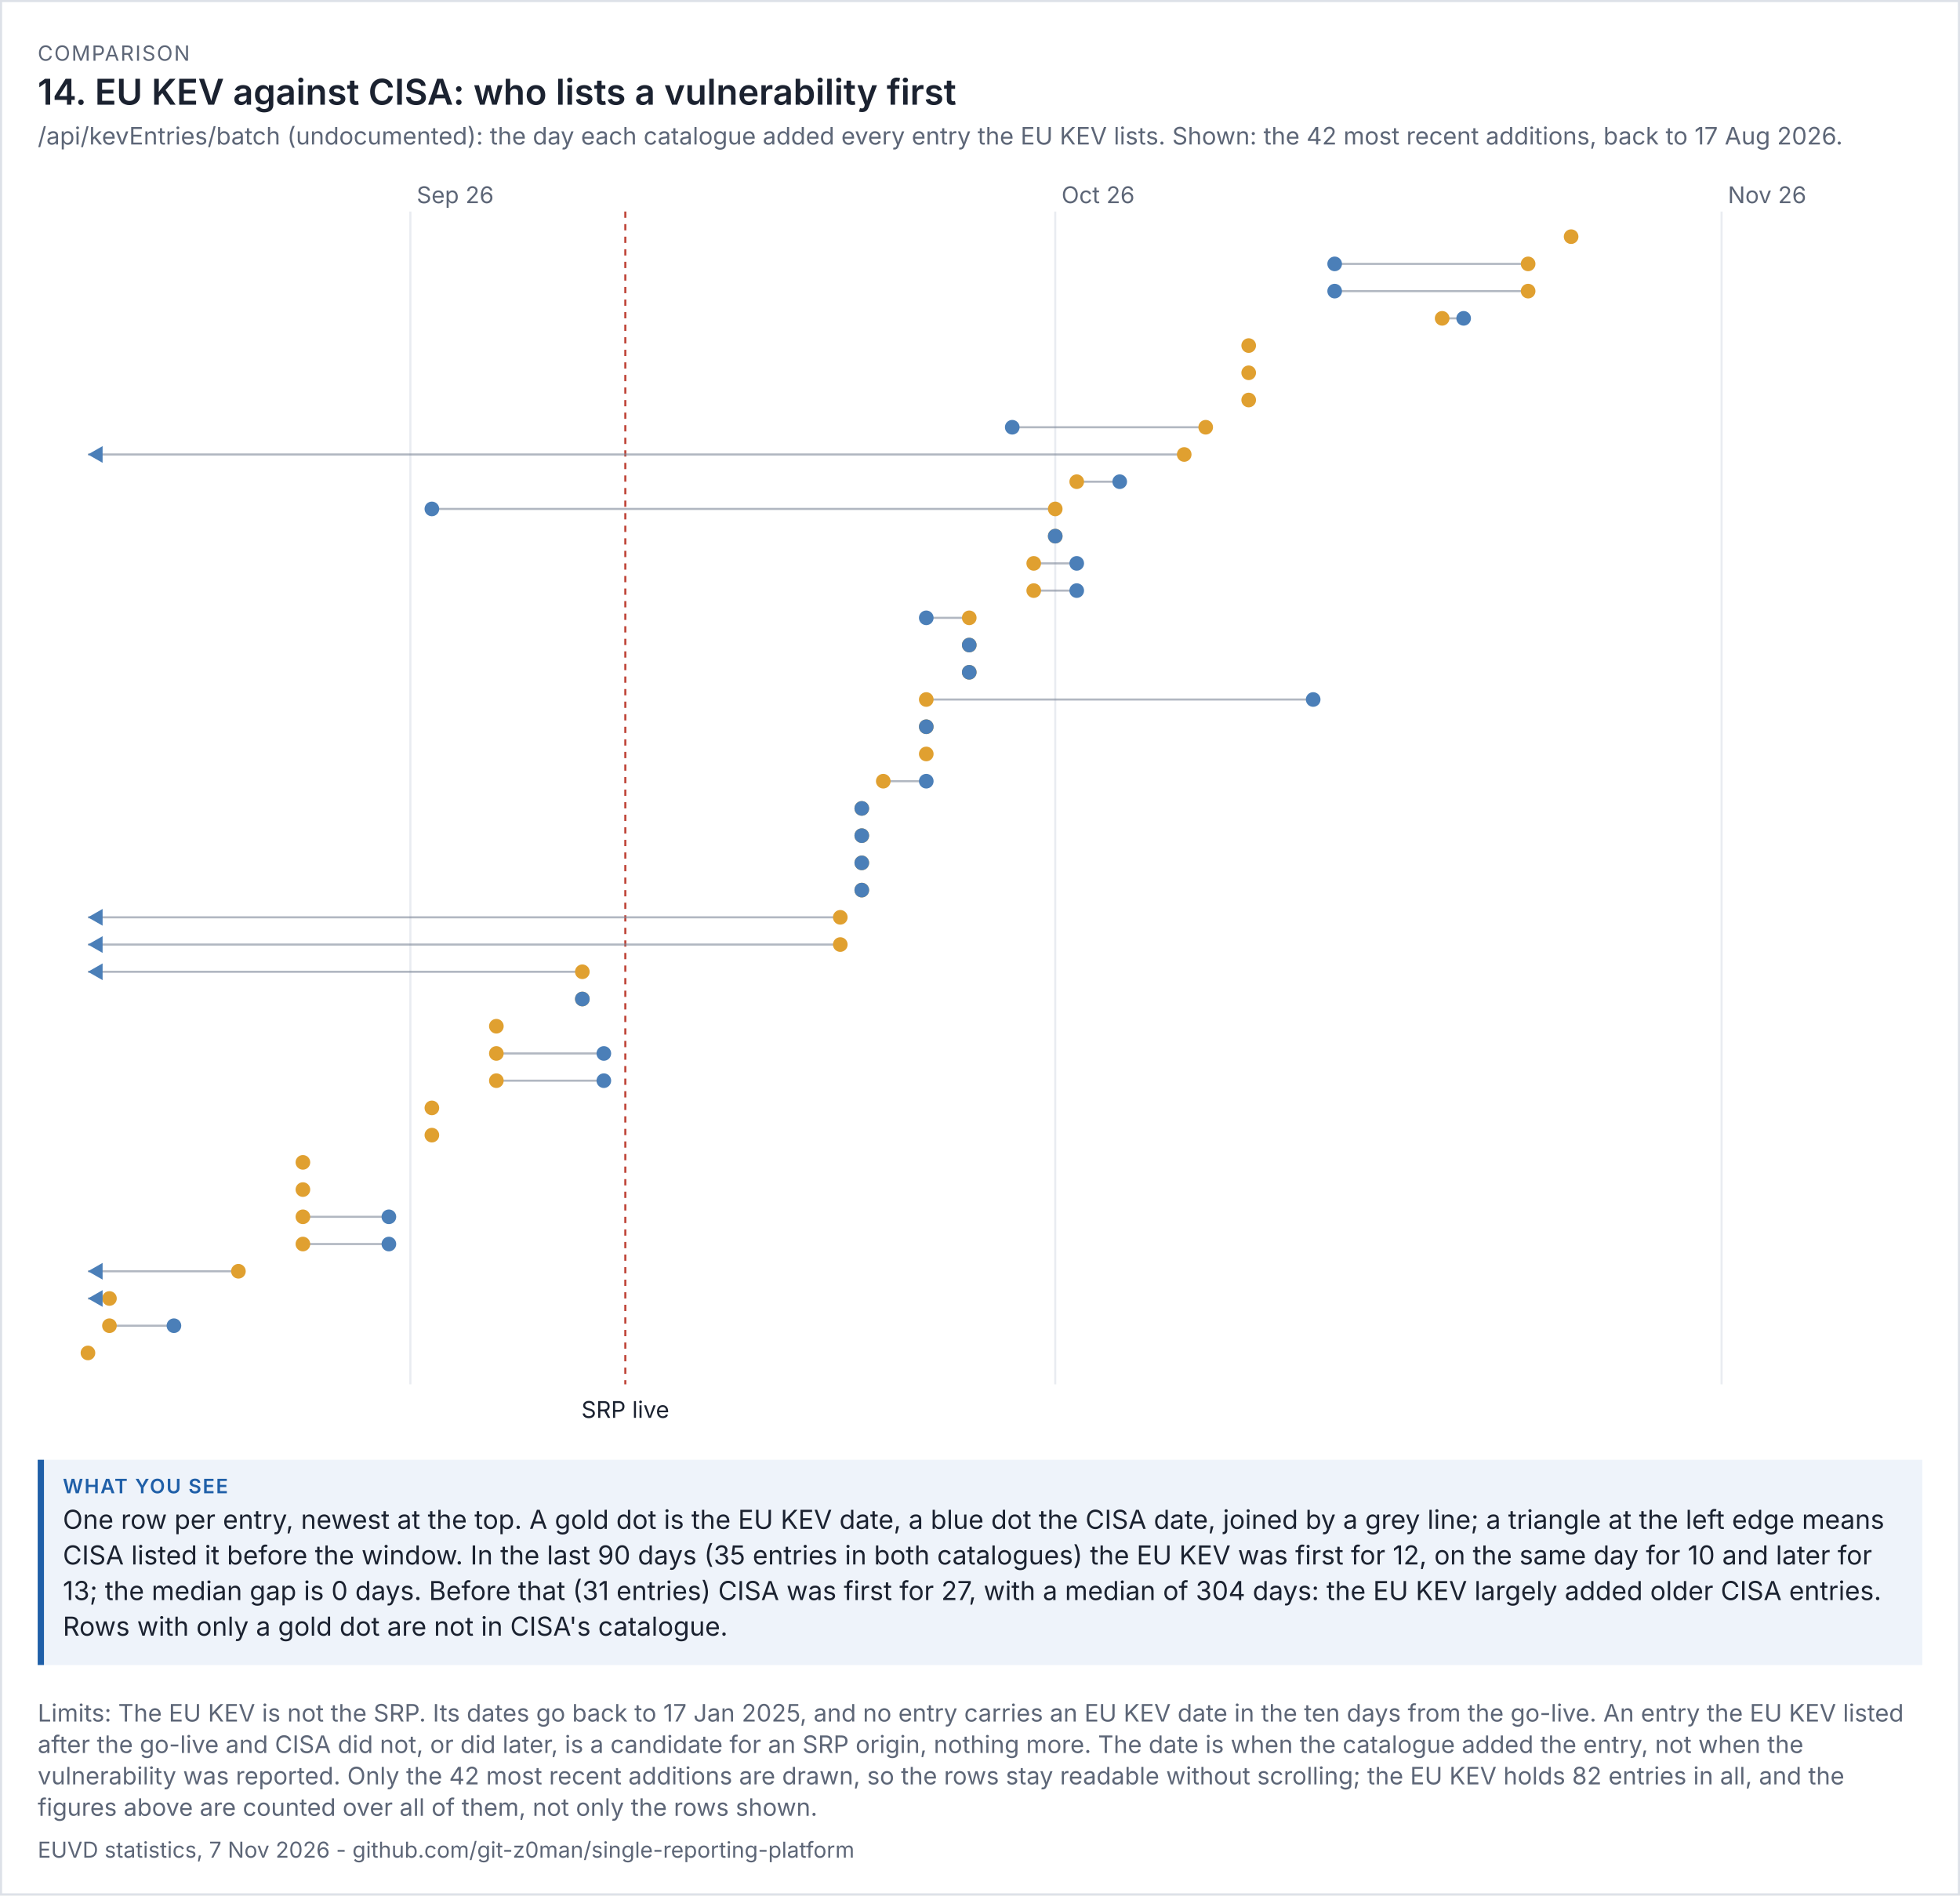
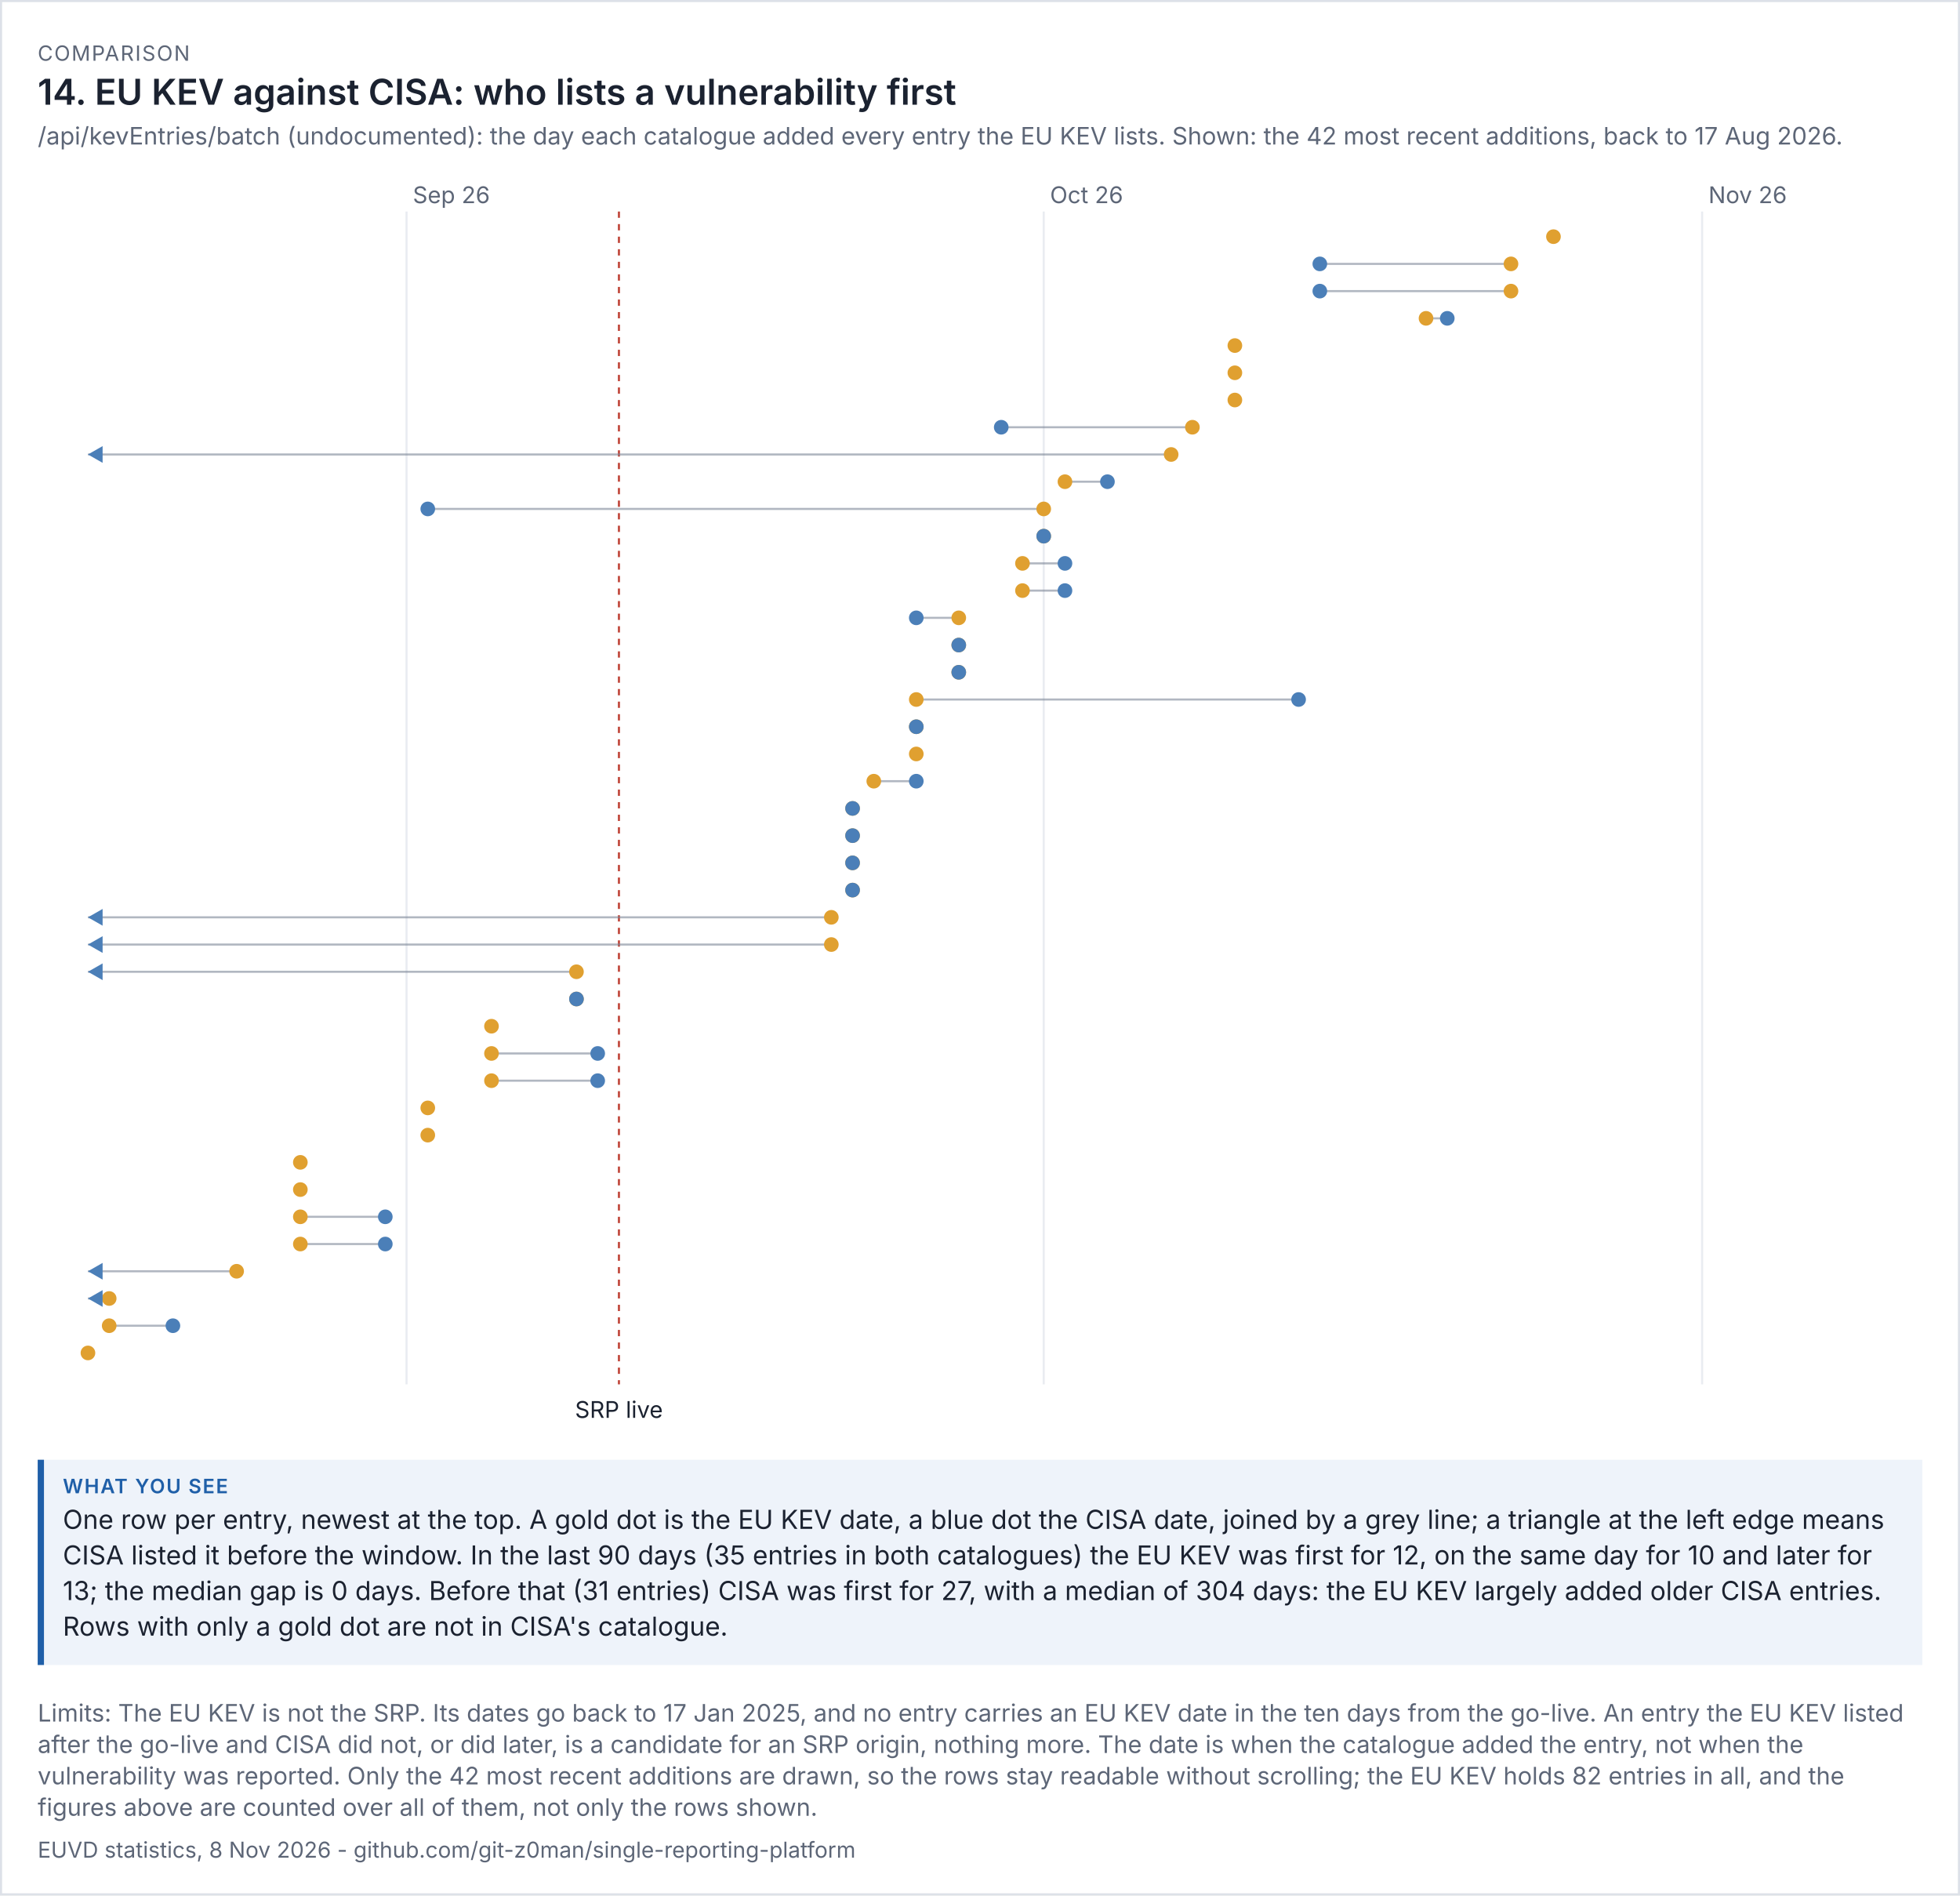
<svg xmlns="http://www.w3.org/2000/svg" viewBox="0 0 936 905" width="936" height="905" font-family="system-ui,-apple-system,'Segoe UI',sans-serif">
  <rect width="100%" height="100%" fill="#ffffff" />
  <rect x="0.5" y="0.5" width="935" height="904" fill="none" stroke="#dde1e8" />
  <text x="18" y="29" font-size="10" letter-spacing="0.6" fill="#5d6677">COMPARISON</text>
  <text x="18" y="50" font-size="17" fill="#1b2230" font-weight="600">14. EU KEV against CISA: who lists a vulnerability first</text>
  <text x="18" y="69" font-size="11.5" fill="#5d6677">/api/kevEntries/batch (undocumented): the day each catalogue added every entry the EU KEV lists. Shown: the 42 most recent additions, back to 17 Aug 2026.</text>
  <g transform="translate(18,79) scale(1)" font-size="11">
    <svg viewBox="0 0 900 606" role="img" width="900" height="606">
      <g>
-         <line x1="177.976" x2="177.976" y1="22" y2="582" stroke="rgb(233, 236, 241)" />
-         <text x="180.976" y="18" fill="rgb(93, 102, 119)">Sep 26</text>
-         <line x1="485.928" x2="485.928" y1="22" y2="582" stroke="rgb(233, 236, 241)" />
-         <text x="488.928" y="18" fill="rgb(93, 102, 119)">Oct 26</text>
-         <line x1="804.145" x2="804.145" y1="22" y2="582" stroke="rgb(233, 236, 241)" />
-         <text x="807.145" y="18" fill="rgb(93, 102, 119)">Nov 26</text>
-         <line x1="280.627" x2="280.627" y1="22" y2="582" stroke="rgb(192, 70, 58)" stroke-dasharray="3 3" />
-         <text x="280.627" y="598" text-anchor="middle" class="t" fill="rgb(27, 34, 48)">SRP live</text>
-         <circle cx="732.289" cy="34" r="3.5" fill="rgb(224, 160, 48)" />
-         <line x1="711.759" x2="619.373" y1="47" y2="47" stroke="rgb(125, 135, 152)" opacity="0.6" />
-         <circle cx="711.759" cy="47" r="3.5" fill="rgb(224, 160, 48)" />
-         <circle cx="619.373" cy="47" r="3.5" fill="rgb(75, 127, 184)" />
-         <line x1="711.759" x2="619.373" y1="60" y2="60" stroke="rgb(125, 135, 152)" opacity="0.6" />
-         <circle cx="711.759" cy="60" r="3.5" fill="rgb(224, 160, 48)" />
-         <circle cx="619.373" cy="60" r="3.5" fill="rgb(75, 127, 184)" />
-         <line x1="670.699" x2="680.964" y1="73" y2="73" stroke="rgb(125, 135, 152)" opacity="0.6" />
-         <circle cx="670.699" cy="73" r="3.5" fill="rgb(224, 160, 48)" />
-         <circle cx="680.964" cy="73" r="3.5" fill="rgb(75, 127, 184)" />
-         <circle cx="578.313" cy="86" r="3.5" fill="rgb(224, 160, 48)" />
-         <circle cx="578.313" cy="99" r="3.5" fill="rgb(224, 160, 48)" />
-         <circle cx="578.313" cy="112" r="3.5" fill="rgb(224, 160, 48)" />
-         <line x1="557.783" x2="465.398" y1="125" y2="125" stroke="rgb(125, 135, 152)" opacity="0.6" />
-         <circle cx="557.783" cy="125" r="3.5" fill="rgb(224, 160, 48)" />
-         <circle cx="465.398" cy="125" r="3.5" fill="rgb(75, 127, 184)" />
-         <line x1="547.518" x2="24" y1="138" y2="138" stroke="rgb(125, 135, 152)" opacity="0.6" />
-         <circle cx="547.518" cy="138" r="3.5" fill="rgb(224, 160, 48)" />
+         <line x1="176.143" x2="176.143" y1="22" y2="582" stroke="rgb(233, 236, 241)" />
+         <text x="179.143" y="18" fill="rgb(93, 102, 119)">Sep 26</text>
+         <line x1="480.429" x2="480.429" y1="22" y2="582" stroke="rgb(233, 236, 241)" />
+         <text x="483.429" y="18" fill="rgb(93, 102, 119)">Oct 26</text>
+         <line x1="794.857" x2="794.857" y1="22" y2="582" stroke="rgb(233, 236, 241)" />
+         <text x="797.857" y="18" fill="rgb(93, 102, 119)">Nov 26</text>
+         <line x1="277.571" x2="277.571" y1="22" y2="582" stroke="rgb(192, 70, 58)" stroke-dasharray="3 3" />
+         <text x="277.571" y="598" text-anchor="middle" class="t" fill="rgb(27, 34, 48)">SRP live</text>
+         <circle cx="723.857" cy="34" r="3.5" fill="rgb(224, 160, 48)" />
+         <line x1="703.571" x2="612.286" y1="47" y2="47" stroke="rgb(125, 135, 152)" opacity="0.6" />
+         <circle cx="703.571" cy="47" r="3.5" fill="rgb(224, 160, 48)" />
+         <circle cx="612.286" cy="47" r="3.5" fill="rgb(75, 127, 184)" />
+         <line x1="703.571" x2="612.286" y1="60" y2="60" stroke="rgb(125, 135, 152)" opacity="0.6" />
+         <circle cx="703.571" cy="60" r="3.5" fill="rgb(224, 160, 48)" />
+         <circle cx="612.286" cy="60" r="3.5" fill="rgb(75, 127, 184)" />
+         <line x1="663" x2="673.143" y1="73" y2="73" stroke="rgb(125, 135, 152)" opacity="0.6" />
+         <circle cx="663" cy="73" r="3.5" fill="rgb(224, 160, 48)" />
+         <circle cx="673.143" cy="73" r="3.5" fill="rgb(75, 127, 184)" />
+         <circle cx="571.714" cy="86" r="3.5" fill="rgb(224, 160, 48)" />
+         <circle cx="571.714" cy="99" r="3.5" fill="rgb(224, 160, 48)" />
+         <circle cx="571.714" cy="112" r="3.5" fill="rgb(224, 160, 48)" />
+         <line x1="551.429" x2="460.143" y1="125" y2="125" stroke="rgb(125, 135, 152)" opacity="0.6" />
+         <circle cx="551.429" cy="125" r="3.5" fill="rgb(224, 160, 48)" />
+         <circle cx="460.143" cy="125" r="3.5" fill="rgb(75, 127, 184)" />
+         <line x1="541.286" x2="24" y1="138" y2="138" stroke="rgb(125, 135, 152)" opacity="0.6" />
+         <circle cx="541.286" cy="138" r="3.5" fill="rgb(224, 160, 48)" />
        <path d="M24 138 l7 -4 v8 z" fill="rgb(75, 127, 184)" />
-         <line x1="496.193" x2="516.723" y1="151" y2="151" stroke="rgb(125, 135, 152)" opacity="0.6" />
-         <circle cx="496.193" cy="151" r="3.5" fill="rgb(224, 160, 48)" />
-         <circle cx="516.723" cy="151" r="3.5" fill="rgb(75, 127, 184)" />
-         <line x1="485.928" x2="188.241" y1="164" y2="164" stroke="rgb(125, 135, 152)" opacity="0.6" />
-         <circle cx="485.928" cy="164" r="3.5" fill="rgb(224, 160, 48)" />
-         <circle cx="188.241" cy="164" r="3.5" fill="rgb(75, 127, 184)" />
-         <line x1="485.928" x2="485.928" y1="177" y2="177" stroke="rgb(125, 135, 152)" opacity="0.6" />
-         <circle cx="485.928" cy="177" r="3.5" fill="rgb(224, 160, 48)" />
-         <circle cx="485.928" cy="177" r="3.5" fill="rgb(75, 127, 184)" />
-         <line x1="475.663" x2="496.193" y1="190" y2="190" stroke="rgb(125, 135, 152)" opacity="0.6" />
-         <circle cx="475.663" cy="190" r="3.5" fill="rgb(224, 160, 48)" />
-         <circle cx="496.193" cy="190" r="3.5" fill="rgb(75, 127, 184)" />
-         <line x1="475.663" x2="496.193" y1="203" y2="203" stroke="rgb(125, 135, 152)" opacity="0.6" />
-         <circle cx="475.663" cy="203" r="3.5" fill="rgb(224, 160, 48)" />
-         <circle cx="496.193" cy="203" r="3.5" fill="rgb(75, 127, 184)" />
-         <line x1="444.867" x2="424.337" y1="216" y2="216" stroke="rgb(125, 135, 152)" opacity="0.6" />
-         <circle cx="444.867" cy="216" r="3.5" fill="rgb(224, 160, 48)" />
-         <circle cx="424.337" cy="216" r="3.5" fill="rgb(75, 127, 184)" />
-         <line x1="444.867" x2="444.867" y1="229" y2="229" stroke="rgb(125, 135, 152)" opacity="0.6" />
-         <circle cx="444.867" cy="229" r="3.5" fill="rgb(224, 160, 48)" />
-         <circle cx="444.867" cy="229" r="3.5" fill="rgb(75, 127, 184)" />
-         <line x1="444.867" x2="444.867" y1="242" y2="242" stroke="rgb(125, 135, 152)" opacity="0.6" />
-         <circle cx="444.867" cy="242" r="3.5" fill="rgb(224, 160, 48)" />
-         <circle cx="444.867" cy="242" r="3.5" fill="rgb(75, 127, 184)" />
-         <line x1="424.337" x2="609.108" y1="255" y2="255" stroke="rgb(125, 135, 152)" opacity="0.6" />
-         <circle cx="424.337" cy="255" r="3.5" fill="rgb(224, 160, 48)" />
-         <circle cx="609.108" cy="255" r="3.5" fill="rgb(75, 127, 184)" />
-         <line x1="424.337" x2="424.337" y1="268" y2="268" stroke="rgb(125, 135, 152)" opacity="0.6" />
-         <circle cx="424.337" cy="268" r="3.5" fill="rgb(224, 160, 48)" />
-         <circle cx="424.337" cy="268" r="3.5" fill="rgb(75, 127, 184)" />
-         <circle cx="424.337" cy="281" r="3.5" fill="rgb(224, 160, 48)" />
-         <line x1="403.807" x2="424.337" y1="294" y2="294" stroke="rgb(125, 135, 152)" opacity="0.6" />
-         <circle cx="403.807" cy="294" r="3.5" fill="rgb(224, 160, 48)" />
-         <circle cx="424.337" cy="294" r="3.5" fill="rgb(75, 127, 184)" />
-         <line x1="393.542" x2="393.542" y1="307" y2="307" stroke="rgb(125, 135, 152)" opacity="0.6" />
-         <circle cx="393.542" cy="307" r="3.5" fill="rgb(224, 160, 48)" />
-         <circle cx="393.542" cy="307" r="3.5" fill="rgb(75, 127, 184)" />
-         <line x1="393.542" x2="393.542" y1="320" y2="320" stroke="rgb(125, 135, 152)" opacity="0.6" />
-         <circle cx="393.542" cy="320" r="3.5" fill="rgb(224, 160, 48)" />
-         <circle cx="393.542" cy="320" r="3.5" fill="rgb(75, 127, 184)" />
-         <line x1="393.542" x2="393.542" y1="333" y2="333" stroke="rgb(125, 135, 152)" opacity="0.6" />
-         <circle cx="393.542" cy="333" r="3.5" fill="rgb(224, 160, 48)" />
-         <circle cx="393.542" cy="333" r="3.5" fill="rgb(75, 127, 184)" />
-         <line x1="393.542" x2="393.542" y1="346" y2="346" stroke="rgb(125, 135, 152)" opacity="0.6" />
-         <circle cx="393.542" cy="346" r="3.5" fill="rgb(224, 160, 48)" />
-         <circle cx="393.542" cy="346" r="3.5" fill="rgb(75, 127, 184)" />
-         <line x1="383.277" x2="24" y1="359" y2="359" stroke="rgb(125, 135, 152)" opacity="0.6" />
-         <circle cx="383.277" cy="359" r="3.5" fill="rgb(224, 160, 48)" />
+         <line x1="490.571" x2="510.857" y1="151" y2="151" stroke="rgb(125, 135, 152)" opacity="0.6" />
+         <circle cx="490.571" cy="151" r="3.5" fill="rgb(224, 160, 48)" />
+         <circle cx="510.857" cy="151" r="3.5" fill="rgb(75, 127, 184)" />
+         <line x1="480.429" x2="186.286" y1="164" y2="164" stroke="rgb(125, 135, 152)" opacity="0.6" />
+         <circle cx="480.429" cy="164" r="3.5" fill="rgb(224, 160, 48)" />
+         <circle cx="186.286" cy="164" r="3.5" fill="rgb(75, 127, 184)" />
+         <line x1="480.429" x2="480.429" y1="177" y2="177" stroke="rgb(125, 135, 152)" opacity="0.6" />
+         <circle cx="480.429" cy="177" r="3.5" fill="rgb(224, 160, 48)" />
+         <circle cx="480.429" cy="177" r="3.5" fill="rgb(75, 127, 184)" />
+         <line x1="470.286" x2="490.571" y1="190" y2="190" stroke="rgb(125, 135, 152)" opacity="0.6" />
+         <circle cx="470.286" cy="190" r="3.5" fill="rgb(224, 160, 48)" />
+         <circle cx="490.571" cy="190" r="3.5" fill="rgb(75, 127, 184)" />
+         <line x1="470.286" x2="490.571" y1="203" y2="203" stroke="rgb(125, 135, 152)" opacity="0.6" />
+         <circle cx="470.286" cy="203" r="3.5" fill="rgb(224, 160, 48)" />
+         <circle cx="490.571" cy="203" r="3.5" fill="rgb(75, 127, 184)" />
+         <line x1="439.857" x2="419.571" y1="216" y2="216" stroke="rgb(125, 135, 152)" opacity="0.6" />
+         <circle cx="439.857" cy="216" r="3.5" fill="rgb(224, 160, 48)" />
+         <circle cx="419.571" cy="216" r="3.5" fill="rgb(75, 127, 184)" />
+         <line x1="439.857" x2="439.857" y1="229" y2="229" stroke="rgb(125, 135, 152)" opacity="0.6" />
+         <circle cx="439.857" cy="229" r="3.5" fill="rgb(224, 160, 48)" />
+         <circle cx="439.857" cy="229" r="3.5" fill="rgb(75, 127, 184)" />
+         <line x1="439.857" x2="439.857" y1="242" y2="242" stroke="rgb(125, 135, 152)" opacity="0.6" />
+         <circle cx="439.857" cy="242" r="3.5" fill="rgb(224, 160, 48)" />
+         <circle cx="439.857" cy="242" r="3.5" fill="rgb(75, 127, 184)" />
+         <line x1="419.571" x2="602.143" y1="255" y2="255" stroke="rgb(125, 135, 152)" opacity="0.6" />
+         <circle cx="419.571" cy="255" r="3.5" fill="rgb(224, 160, 48)" />
+         <circle cx="602.143" cy="255" r="3.5" fill="rgb(75, 127, 184)" />
+         <line x1="419.571" x2="419.571" y1="268" y2="268" stroke="rgb(125, 135, 152)" opacity="0.6" />
+         <circle cx="419.571" cy="268" r="3.5" fill="rgb(224, 160, 48)" />
+         <circle cx="419.571" cy="268" r="3.5" fill="rgb(75, 127, 184)" />
+         <circle cx="419.571" cy="281" r="3.5" fill="rgb(224, 160, 48)" />
+         <line x1="399.286" x2="419.571" y1="294" y2="294" stroke="rgb(125, 135, 152)" opacity="0.6" />
+         <circle cx="399.286" cy="294" r="3.5" fill="rgb(224, 160, 48)" />
+         <circle cx="419.571" cy="294" r="3.5" fill="rgb(75, 127, 184)" />
+         <line x1="389.143" x2="389.143" y1="307" y2="307" stroke="rgb(125, 135, 152)" opacity="0.6" />
+         <circle cx="389.143" cy="307" r="3.5" fill="rgb(224, 160, 48)" />
+         <circle cx="389.143" cy="307" r="3.5" fill="rgb(75, 127, 184)" />
+         <line x1="389.143" x2="389.143" y1="320" y2="320" stroke="rgb(125, 135, 152)" opacity="0.6" />
+         <circle cx="389.143" cy="320" r="3.5" fill="rgb(224, 160, 48)" />
+         <circle cx="389.143" cy="320" r="3.5" fill="rgb(75, 127, 184)" />
+         <line x1="389.143" x2="389.143" y1="333" y2="333" stroke="rgb(125, 135, 152)" opacity="0.6" />
+         <circle cx="389.143" cy="333" r="3.5" fill="rgb(224, 160, 48)" />
+         <circle cx="389.143" cy="333" r="3.5" fill="rgb(75, 127, 184)" />
+         <line x1="389.143" x2="389.143" y1="346" y2="346" stroke="rgb(125, 135, 152)" opacity="0.6" />
+         <circle cx="389.143" cy="346" r="3.5" fill="rgb(224, 160, 48)" />
+         <circle cx="389.143" cy="346" r="3.5" fill="rgb(75, 127, 184)" />
+         <line x1="379" x2="24" y1="359" y2="359" stroke="rgb(125, 135, 152)" opacity="0.6" />
+         <circle cx="379" cy="359" r="3.5" fill="rgb(224, 160, 48)" />
        <path d="M24 359 l7 -4 v8 z" fill="rgb(75, 127, 184)" />
-         <line x1="383.277" x2="24" y1="372" y2="372" stroke="rgb(125, 135, 152)" opacity="0.6" />
-         <circle cx="383.277" cy="372" r="3.5" fill="rgb(224, 160, 48)" />
+         <line x1="379" x2="24" y1="372" y2="372" stroke="rgb(125, 135, 152)" opacity="0.6" />
+         <circle cx="379" cy="372" r="3.5" fill="rgb(224, 160, 48)" />
        <path d="M24 372 l7 -4 v8 z" fill="rgb(75, 127, 184)" />
-         <line x1="260.096" x2="24" y1="385" y2="385" stroke="rgb(125, 135, 152)" opacity="0.6" />
-         <circle cx="260.096" cy="385" r="3.5" fill="rgb(224, 160, 48)" />
+         <line x1="257.286" x2="24" y1="385" y2="385" stroke="rgb(125, 135, 152)" opacity="0.6" />
+         <circle cx="257.286" cy="385" r="3.5" fill="rgb(224, 160, 48)" />
        <path d="M24 385 l7 -4 v8 z" fill="rgb(75, 127, 184)" />
-         <line x1="260.096" x2="260.096" y1="398" y2="398" stroke="rgb(125, 135, 152)" opacity="0.6" />
-         <circle cx="260.096" cy="398" r="3.5" fill="rgb(224, 160, 48)" />
-         <circle cx="260.096" cy="398" r="3.5" fill="rgb(75, 127, 184)" />
-         <circle cx="219.036" cy="411" r="3.5" fill="rgb(224, 160, 48)" />
-         <line x1="219.036" x2="270.361" y1="424" y2="424" stroke="rgb(125, 135, 152)" opacity="0.6" />
-         <circle cx="219.036" cy="424" r="3.5" fill="rgb(224, 160, 48)" />
-         <circle cx="270.361" cy="424" r="3.5" fill="rgb(75, 127, 184)" />
-         <line x1="219.036" x2="270.361" y1="437" y2="437" stroke="rgb(125, 135, 152)" opacity="0.6" />
-         <circle cx="219.036" cy="437" r="3.5" fill="rgb(224, 160, 48)" />
-         <circle cx="270.361" cy="437" r="3.5" fill="rgb(75, 127, 184)" />
-         <circle cx="188.241" cy="450" r="3.5" fill="rgb(224, 160, 48)" />
-         <circle cx="188.241" cy="463" r="3.5" fill="rgb(224, 160, 48)" />
-         <circle cx="126.651" cy="476" r="3.5" fill="rgb(224, 160, 48)" />
-         <circle cx="126.651" cy="489" r="3.5" fill="rgb(224, 160, 48)" />
-         <line x1="126.651" x2="167.711" y1="502" y2="502" stroke="rgb(125, 135, 152)" opacity="0.6" />
-         <circle cx="126.651" cy="502" r="3.5" fill="rgb(224, 160, 48)" />
-         <circle cx="167.711" cy="502" r="3.5" fill="rgb(75, 127, 184)" />
-         <line x1="126.651" x2="167.711" y1="515" y2="515" stroke="rgb(125, 135, 152)" opacity="0.6" />
-         <circle cx="126.651" cy="515" r="3.5" fill="rgb(224, 160, 48)" />
-         <circle cx="167.711" cy="515" r="3.5" fill="rgb(75, 127, 184)" />
-         <line x1="95.855" x2="24" y1="528" y2="528" stroke="rgb(125, 135, 152)" opacity="0.6" />
-         <circle cx="95.855" cy="528" r="3.5" fill="rgb(224, 160, 48)" />
+         <line x1="257.286" x2="257.286" y1="398" y2="398" stroke="rgb(125, 135, 152)" opacity="0.6" />
+         <circle cx="257.286" cy="398" r="3.5" fill="rgb(224, 160, 48)" />
+         <circle cx="257.286" cy="398" r="3.5" fill="rgb(75, 127, 184)" />
+         <circle cx="216.714" cy="411" r="3.5" fill="rgb(224, 160, 48)" />
+         <line x1="216.714" x2="267.429" y1="424" y2="424" stroke="rgb(125, 135, 152)" opacity="0.6" />
+         <circle cx="216.714" cy="424" r="3.5" fill="rgb(224, 160, 48)" />
+         <circle cx="267.429" cy="424" r="3.5" fill="rgb(75, 127, 184)" />
+         <line x1="216.714" x2="267.429" y1="437" y2="437" stroke="rgb(125, 135, 152)" opacity="0.6" />
+         <circle cx="216.714" cy="437" r="3.5" fill="rgb(224, 160, 48)" />
+         <circle cx="267.429" cy="437" r="3.5" fill="rgb(75, 127, 184)" />
+         <circle cx="186.286" cy="450" r="3.5" fill="rgb(224, 160, 48)" />
+         <circle cx="186.286" cy="463" r="3.5" fill="rgb(224, 160, 48)" />
+         <circle cx="125.429" cy="476" r="3.5" fill="rgb(224, 160, 48)" />
+         <circle cx="125.429" cy="489" r="3.5" fill="rgb(224, 160, 48)" />
+         <line x1="125.429" x2="166" y1="502" y2="502" stroke="rgb(125, 135, 152)" opacity="0.6" />
+         <circle cx="125.429" cy="502" r="3.5" fill="rgb(224, 160, 48)" />
+         <circle cx="166" cy="502" r="3.5" fill="rgb(75, 127, 184)" />
+         <line x1="125.429" x2="166" y1="515" y2="515" stroke="rgb(125, 135, 152)" opacity="0.6" />
+         <circle cx="125.429" cy="515" r="3.5" fill="rgb(224, 160, 48)" />
+         <circle cx="166" cy="515" r="3.5" fill="rgb(75, 127, 184)" />
+         <line x1="95" x2="24" y1="528" y2="528" stroke="rgb(125, 135, 152)" opacity="0.6" />
+         <circle cx="95" cy="528" r="3.5" fill="rgb(224, 160, 48)" />
        <path d="M24 528 l7 -4 v8 z" fill="rgb(75, 127, 184)" />
-         <line x1="34.265" x2="24" y1="541" y2="541" stroke="rgb(125, 135, 152)" opacity="0.6" />
-         <circle cx="34.265" cy="541" r="3.5" fill="rgb(224, 160, 48)" />
+         <line x1="34.143" x2="24" y1="541" y2="541" stroke="rgb(125, 135, 152)" opacity="0.6" />
+         <circle cx="34.143" cy="541" r="3.5" fill="rgb(224, 160, 48)" />
        <path d="M24 541 l7 -4 v8 z" fill="rgb(75, 127, 184)" />
-         <line x1="34.265" x2="65.06" y1="554" y2="554" stroke="rgb(125, 135, 152)" opacity="0.6" />
-         <circle cx="34.265" cy="554" r="3.5" fill="rgb(224, 160, 48)" />
-         <circle cx="65.06" cy="554" r="3.5" fill="rgb(75, 127, 184)" />
+         <line x1="34.143" x2="64.571" y1="554" y2="554" stroke="rgb(125, 135, 152)" opacity="0.6" />
+         <circle cx="34.143" cy="554" r="3.5" fill="rgb(224, 160, 48)" />
+         <circle cx="64.571" cy="554" r="3.5" fill="rgb(75, 127, 184)" />
        <circle cx="24" cy="567" r="3.5" fill="rgb(224, 160, 48)" />
      </g>
    </svg>
  </g>
  <rect x="18" y="697" width="900" height="98" fill="#eef3fa" />
  <rect x="18" y="697" width="3" height="98" fill="#1f5fa8" />
  <text x="30" y="713" font-size="9.5" letter-spacing="0.6" font-weight="600" fill="#1f5fa8">WHAT YOU SEE</text>
  <text x="30" y="730" font-size="12.5" fill="#1b2230">One row per entry, newest at the top. A gold dot is the EU KEV date, a blue dot the CISA date, joined by a grey line; a triangle at the left edge means</text>
  <text x="30" y="747" font-size="12.5" fill="#1b2230">CISA listed it before the window. In the last 90 days (35 entries in both catalogues) the EU KEV was first for 12, on the same day for 10 and later for</text>
  <text x="30" y="764" font-size="12.5" fill="#1b2230">13; the median gap is 0 days. Before that (31 entries) CISA was first for 27, with a median of 304 days: the EU KEV largely added older CISA entries.</text>
  <text x="30" y="781" font-size="12.5" fill="#1b2230">Rows with only a gold dot are not in CISA's catalogue.</text>
  <text x="18" y="822" font-size="11.5" fill="#5d6677">Limits: The EU KEV is not the SRP. Its dates go back to 17 Jan 2025, and no entry carries an EU KEV date in the ten days from the go-live. An entry the EU KEV listed</text>
  <text x="18" y="837" font-size="11.5" fill="#5d6677">after the go-live and CISA did not, or did later, is a candidate for an SRP origin, nothing more. The date is when the catalogue added the entry, not when the</text>
  <text x="18" y="852" font-size="11.5" fill="#5d6677">vulnerability was reported. Only the 42 most recent additions are drawn, so the rows stay readable without scrolling; the EU KEV holds 82 entries in all, and the</text>
  <text x="18" y="867" font-size="11.5" fill="#5d6677">figures above are counted over all of them, not only the rows shown.</text>
-   <text x="18" y="887" font-size="10.5" fill="#5d6677">EUVD statistics, 7 Nov 2026 - github.com/git-z0man/single-reporting-platform</text>
+   <text x="18" y="887" font-size="10.5" fill="#5d6677">EUVD statistics, 8 Nov 2026 - github.com/git-z0man/single-reporting-platform</text>
</svg>
